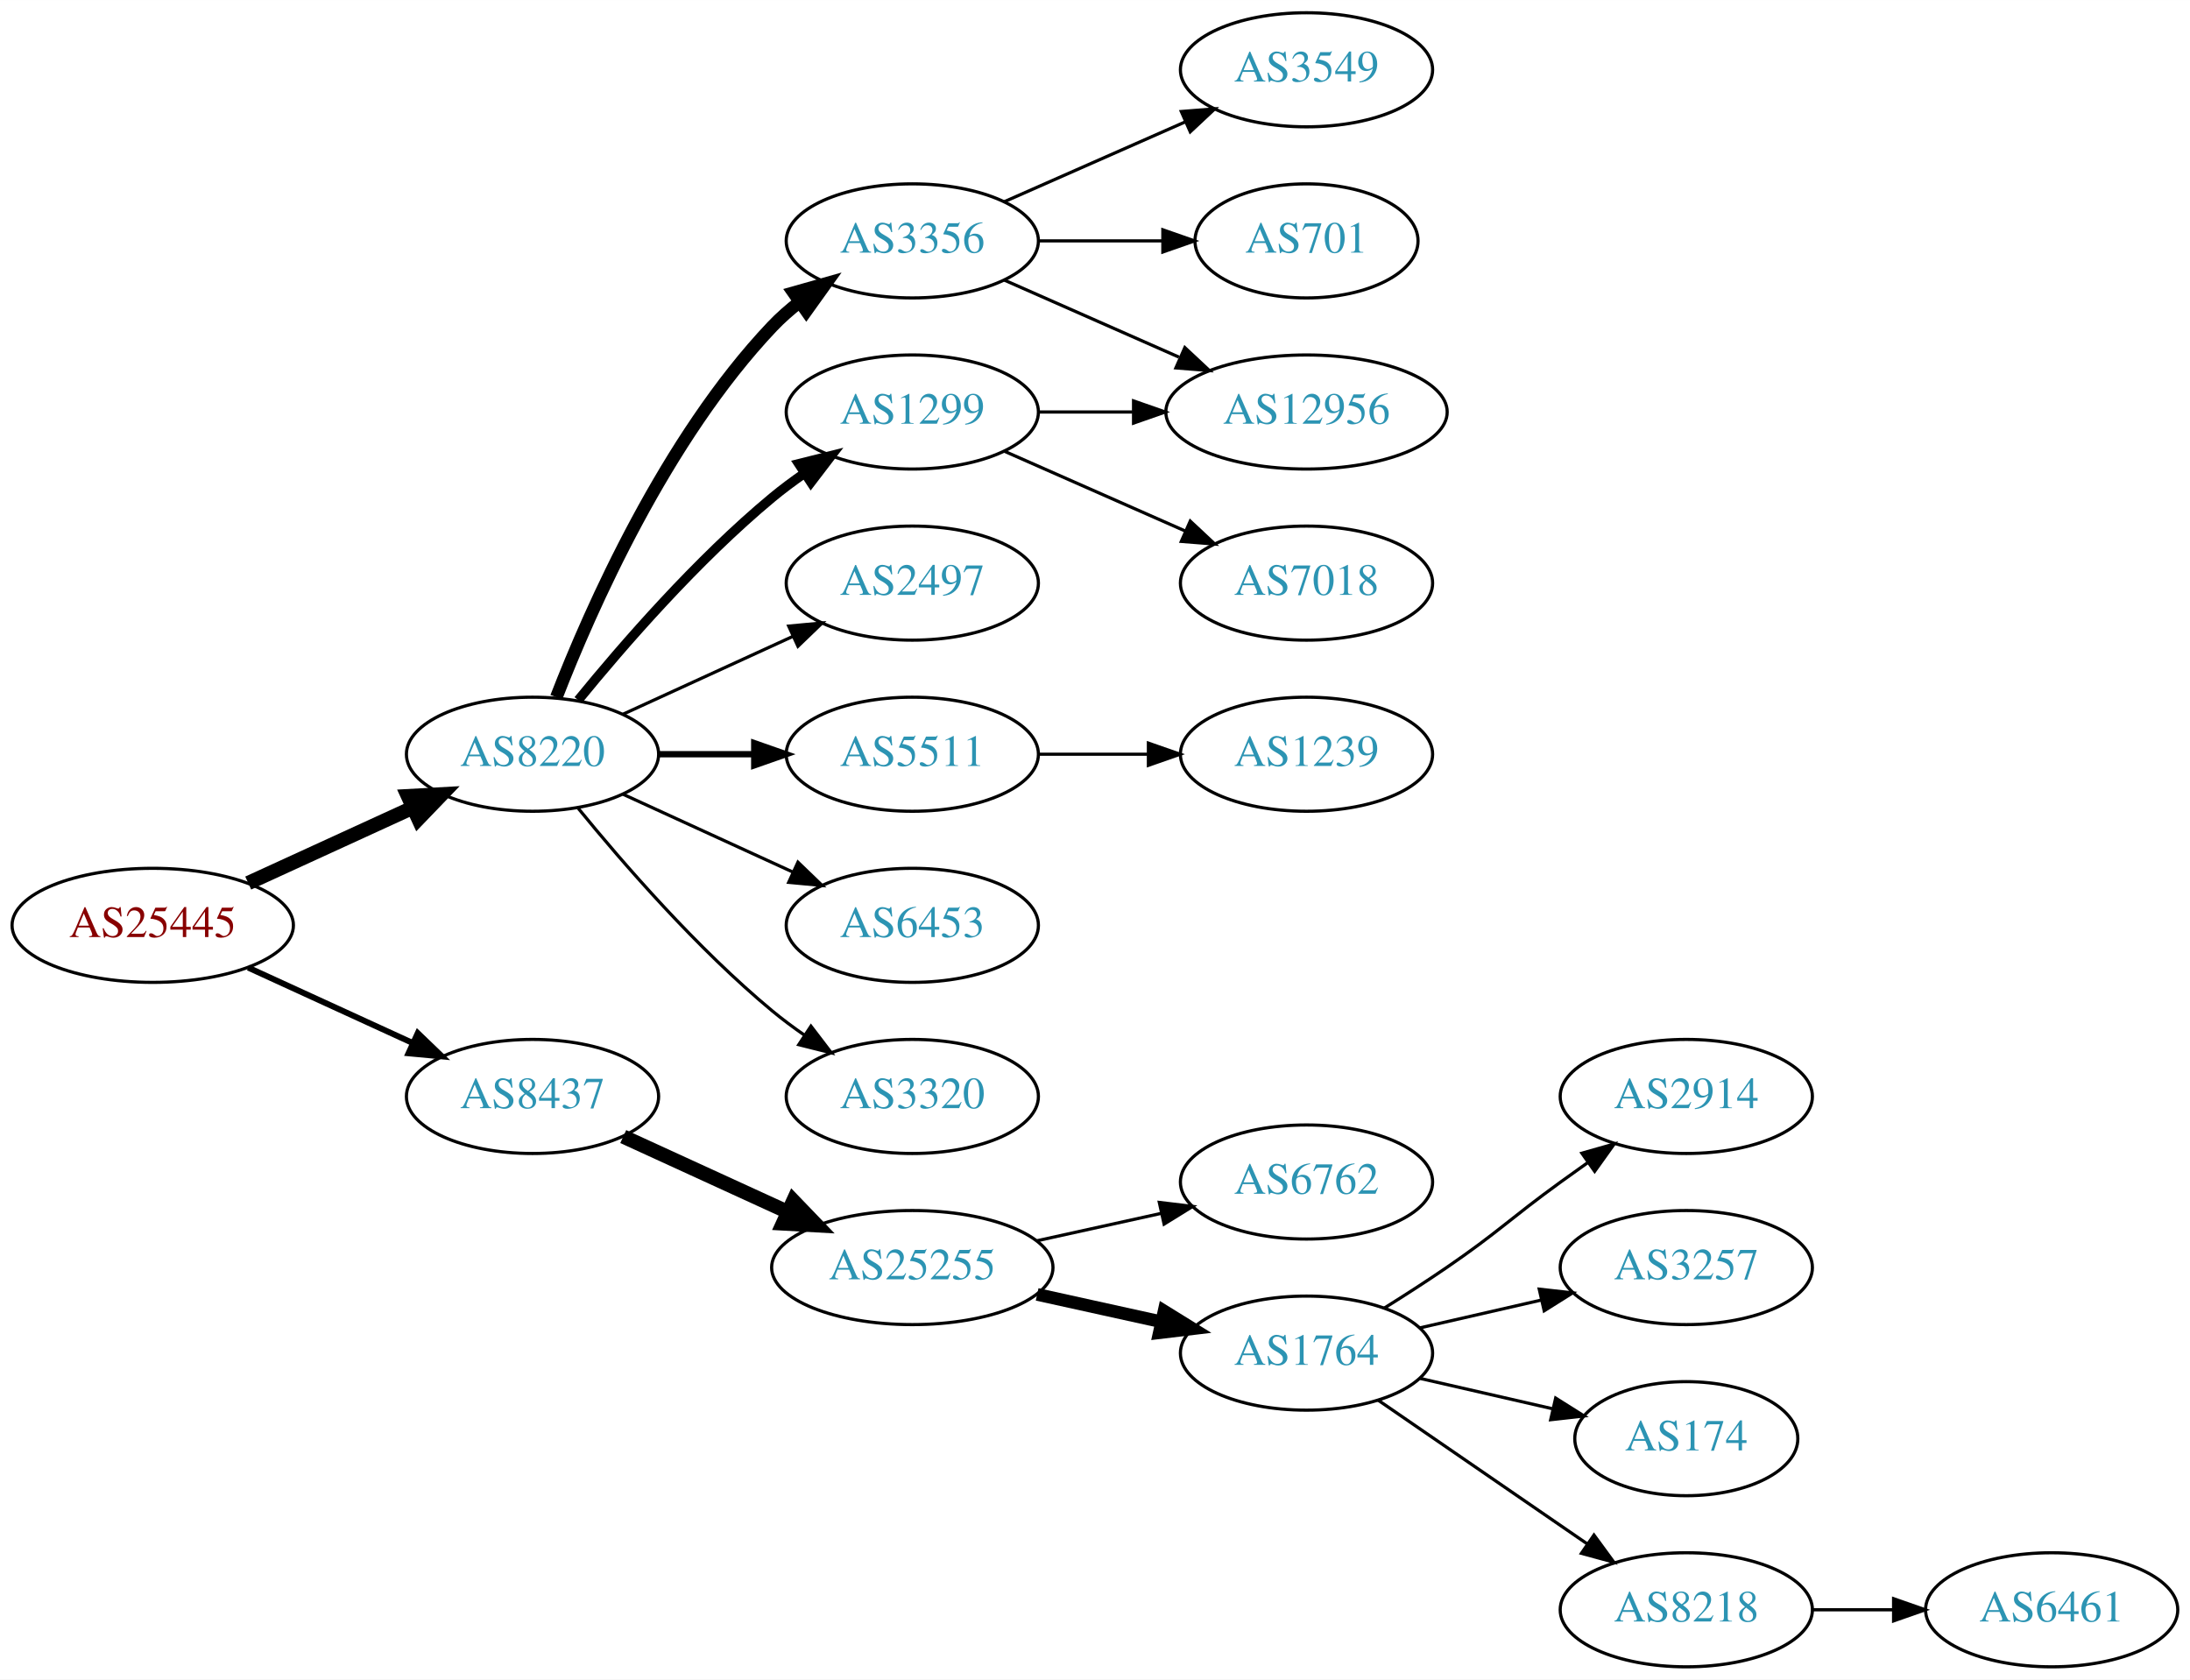
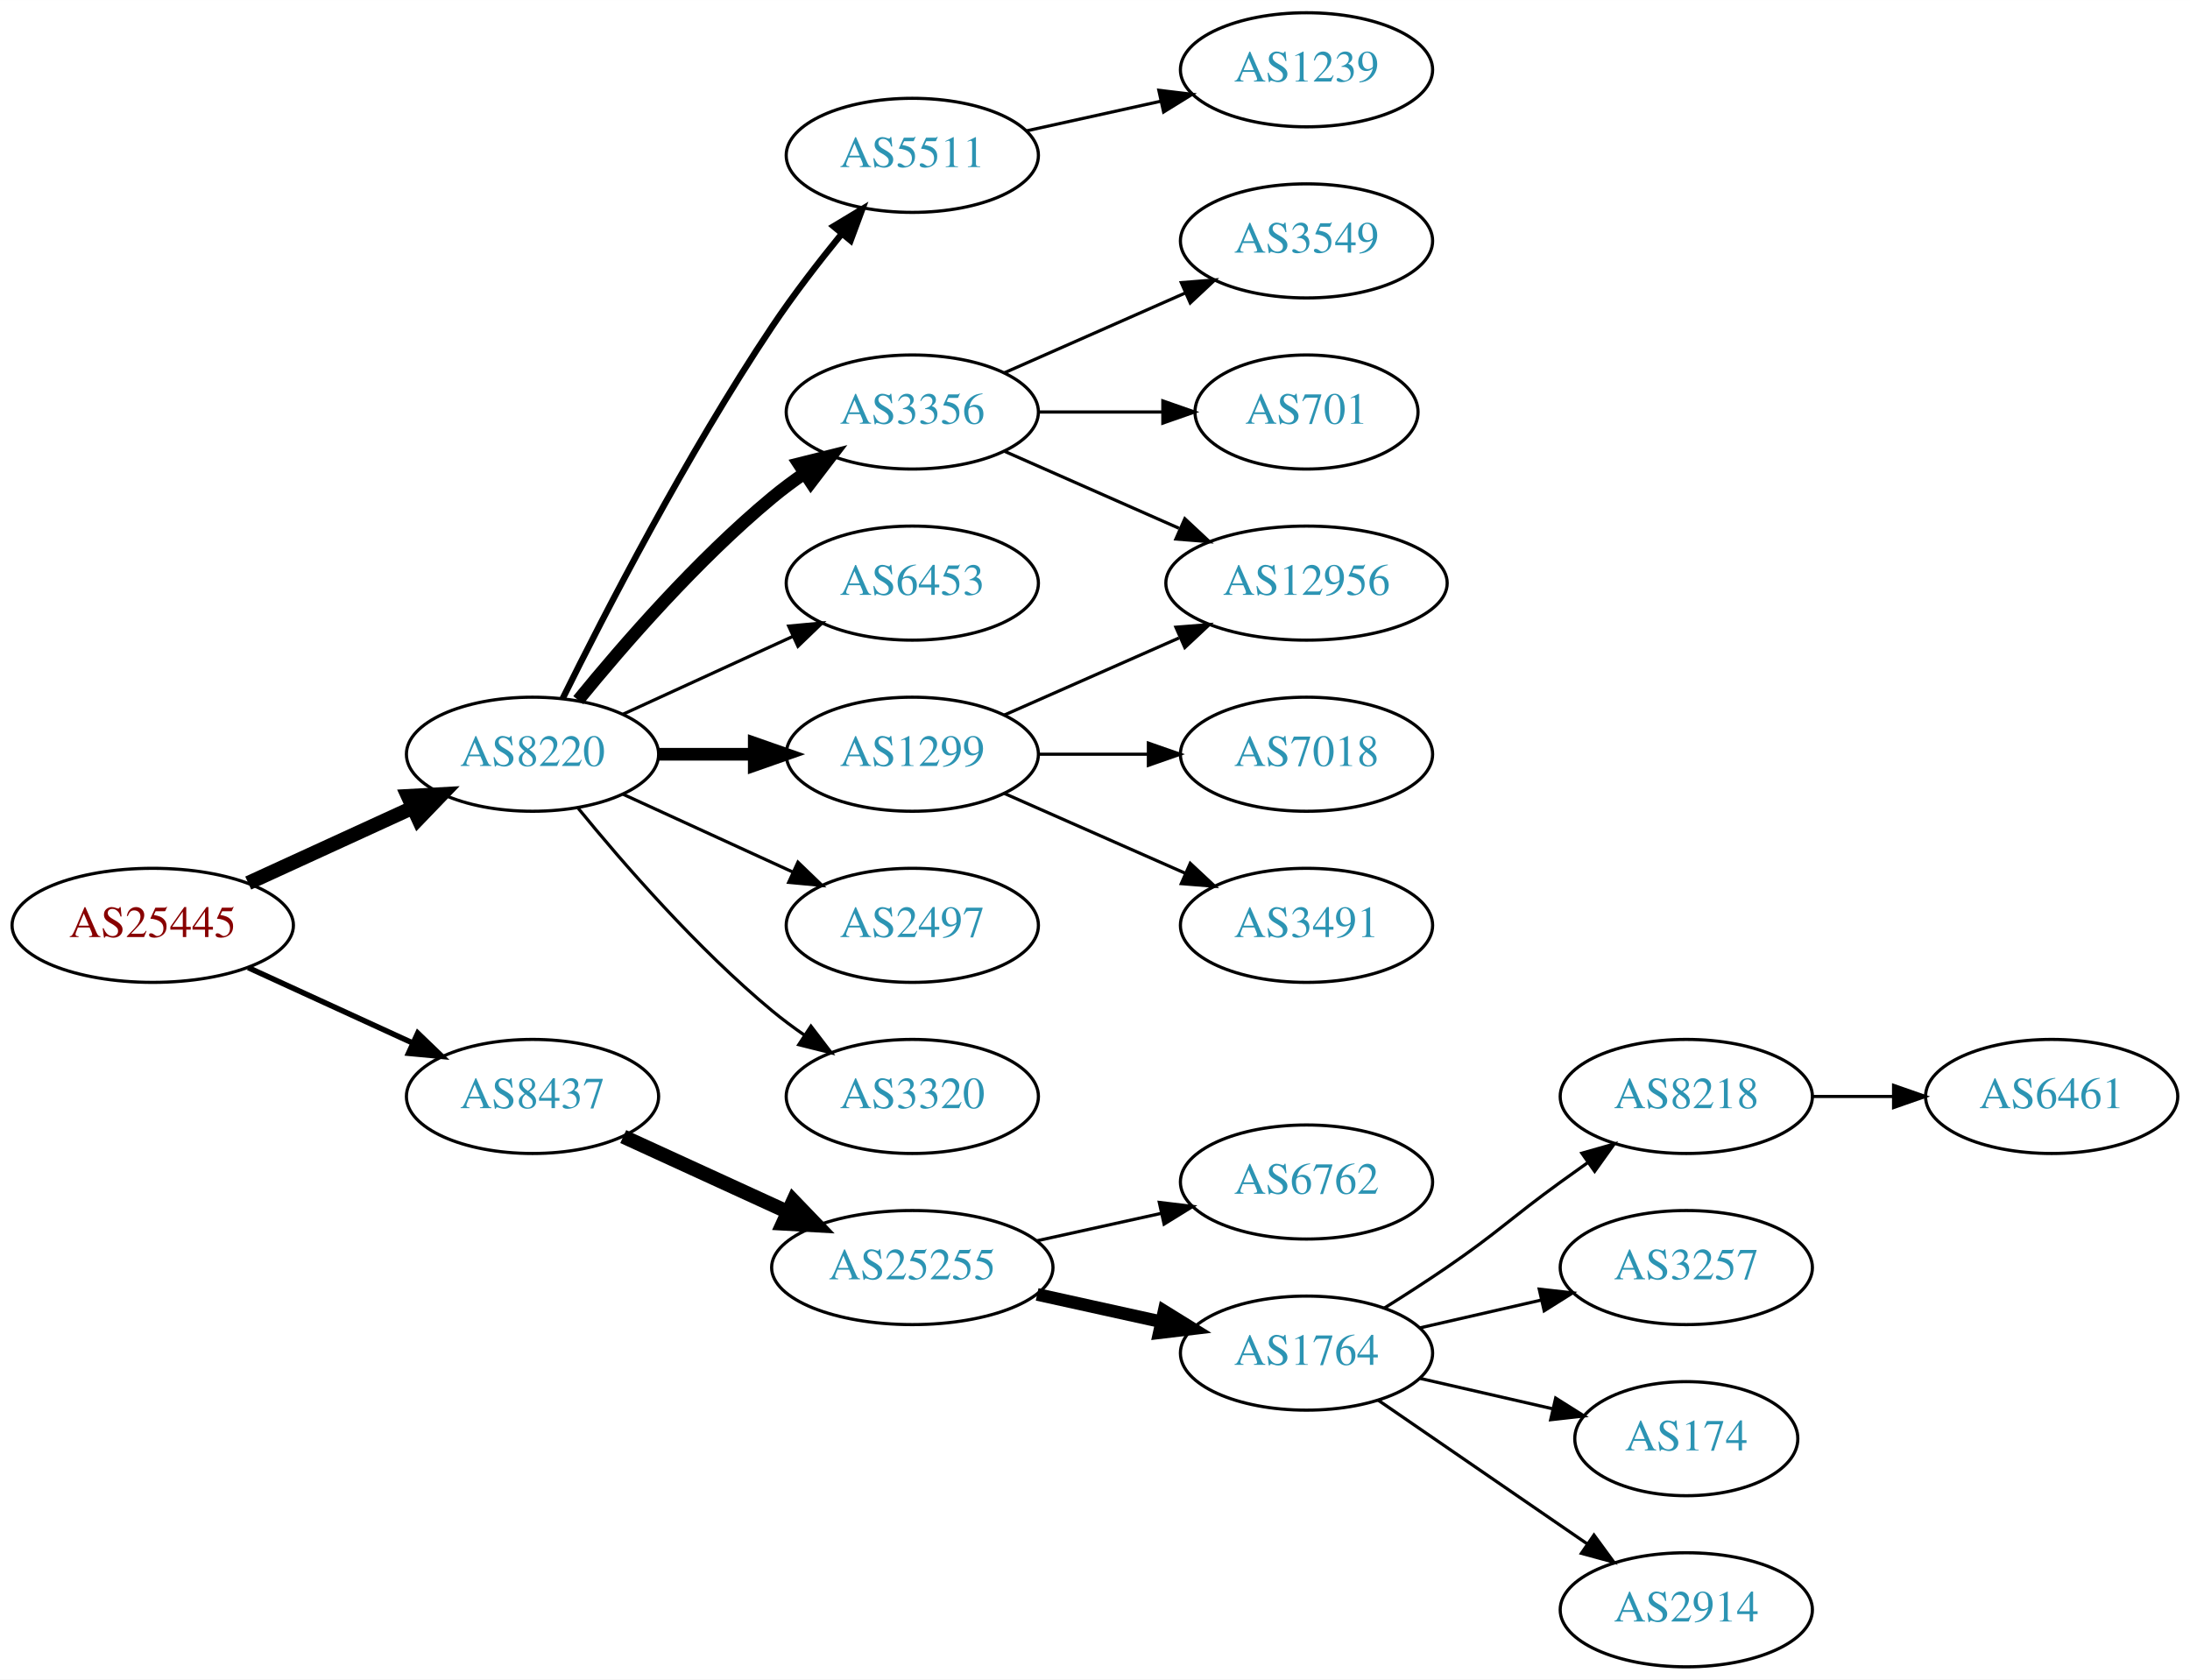
<svg xmlns="http://www.w3.org/2000/svg" xmlns:xlink="http://www.w3.org/1999/xlink" width="691pt" height="530pt" viewBox="0.00 0.00 691.06 530.00">
  <g id="graph0" class="graph" transform="scale(1 1) rotate(0) translate(4 526)">
    <polygon fill="white" stroke="none" points="-4,4 -4,-526 687.055,-526 687.055,4 -4,4" />
    <g id="node1" class="node">
      <g id="a_node1">
        <a xlink:href="/asn/25445" xlink:title="AS25445 ~ Lamezanstrasse 4 - 8 [AT]">
          <ellipse fill="#ffffff" stroke="black" cx="44.196" cy="-234" rx="44.393" ry="18" />
          <text text-anchor="middle" x="44.196" y="-230.3" font-family="Times,serif" font-size="14.00" fill="#880000">AS25445</text>
        </a>
      </g>
    </g>
    <g id="node2" class="node">
      <g id="a_node2">
        <a xlink:href="/asn/8220" xlink:title="AS8220 ~ COLT [GB]">
          <ellipse fill="#ffffff" stroke="black" cx="164.039" cy="-288" rx="39.794" ry="18" />
          <text text-anchor="middle" x="164.039" y="-284.3" font-family="Times,serif" font-size="14.00" fill="#2c94b3">AS8220</text>
        </a>
      </g>
    </g>
    <g id="edge1" class="edge">
      <path fill="none" stroke="black" stroke-width="4.5" d="M74.326,-247.348C89.937,-254.502 109.335,-263.391 126.007,-271.03" />
      <polygon fill="black" stroke="black" stroke-width="4.5" points="124.727,-274.775 135.459,-275.362 128.008,-267.616 124.727,-274.775" />
    </g>
    <g id="node3" class="node">
      <g id="a_node3">
        <a xlink:href="/asn/8437" xlink:title="AS8437 ~ Hutchison Drei Austria GmbH [AT]">
          <ellipse fill="#ffffff" stroke="black" cx="164.039" cy="-180" rx="39.794" ry="18" />
          <text text-anchor="middle" x="164.039" y="-176.3" font-family="Times,serif" font-size="14.00" fill="#2c94b3">AS8437</text>
        </a>
      </g>
    </g>
    <g id="edge2" class="edge">
-       <path fill="none" stroke="black" stroke-width="1.875" d="M74.326,-220.652C89.937,-213.498 109.335,-204.609 126.007,-196.97" />
-       <polygon fill="black" stroke="black" stroke-width="1.875" points="127.826,-199.986 135.459,-192.638 124.91,-193.622 127.826,-199.986" />
+       <path fill="none" stroke="black" stroke-width="1.731" d="M74.326,-220.652C89.937,-213.498 109.335,-204.609 126.007,-196.97" />
+       <polygon fill="black" stroke="black" stroke-width="1.731" points="127.826,-199.986 135.459,-192.638 124.91,-193.622 127.826,-199.986" />
    </g>
    <g id="node4" class="node">
      <g id="a_node4">
-         <a xlink:href="/asn/3356" xlink:title="AS3356 ~ Level 3 Parent, LLC [US]">
-           <ellipse fill="#ffffff" stroke="black" cx="283.881" cy="-450" rx="39.794" ry="18" />
-           <text text-anchor="middle" x="283.881" y="-446.3" font-family="Times,serif" font-size="14.00" fill="#2c94b3">AS3356</text>
+         <a xlink:href="/asn/5511" xlink:title="AS5511 ~ Orange S.A. [FR]">
+           <ellipse fill="#ffffff" stroke="black" cx="283.881" cy="-477" rx="39.794" ry="18" />
+           <text text-anchor="middle" x="283.881" y="-473.3" font-family="Times,serif" font-size="14.00" fill="#2c94b3">AS5511</text>
        </a>
      </g>
    </g>
    <g id="edge3" class="edge">
-       <path fill="none" stroke="black" stroke-width="4" d="M171.562,-305.994C182.312,-333.728 205.969,-387.429 239.685,-423 242.271,-425.728 245.188,-428.294 248.257,-430.677" />
-       <polygon fill="black" stroke="black" stroke-width="4" points="246.411,-433.658 256.605,-436.543 250.435,-427.93 246.411,-433.658" />
+       <path fill="none" stroke="black" stroke-width="2" d="M173.562,-305.6C186.57,-331.911 212.72,-382.717 239.685,-423 246.332,-432.93 254.34,-443.301 261.646,-452.269" />
+       <polygon fill="black" stroke="black" stroke-width="2" points="259.024,-454.591 268.099,-460.058 264.414,-450.125 259.024,-454.591" />
    </g>
    <g id="node5" class="node">
      <g id="a_node5">
-         <a xlink:href="/asn/1299" xlink:title="AS1299 ~ Telia Carrier [EU]">
+         <a xlink:href="/asn/3356" xlink:title="AS3356 ~ Level 3 Parent, LLC [US]">
          <ellipse fill="#ffffff" stroke="black" cx="283.881" cy="-396" rx="39.794" ry="18" />
-           <text text-anchor="middle" x="283.881" y="-392.3" font-family="Times,serif" font-size="14.00" fill="#2c94b3">AS1299</text>
+           <text text-anchor="middle" x="283.881" y="-392.3" font-family="Times,serif" font-size="14.00" fill="#2c94b3">AS3356</text>
        </a>
      </g>
    </g>
    <g id="edge4" class="edge">
-       <path fill="none" stroke="black" stroke-width="3" d="M178.458,-305.065C192.572,-322.375 215.987,-349.345 239.685,-369 242.901,-371.668 246.402,-374.27 249.972,-376.741" />
-       <polygon fill="black" stroke="black" stroke-width="3" points="248.05,-379.666 258.329,-382.236 251.896,-373.817 248.05,-379.666" />
+       <path fill="none" stroke="black" stroke-width="4" d="M178.458,-305.065C192.572,-322.375 215.987,-349.345 239.685,-369 242.901,-371.668 246.402,-374.27 249.972,-376.741" />
+       <polygon fill="black" stroke="black" stroke-width="4" points="248.05,-379.666 258.329,-382.236 251.896,-373.817 248.05,-379.666" />
    </g>
    <g id="node6" class="node">
      <g id="a_node6">
-         <a xlink:href="/asn/2497" xlink:title="AS2497 ~ Internet Initiative Japan Inc. [JP]">
+         <a xlink:href="/asn/6453" xlink:title="AS6453 ~ TATA COMMUNICATIONS (AMERICA) INC [US]">
          <ellipse fill="#ffffff" stroke="black" cx="283.881" cy="-342" rx="39.794" ry="18" />
-           <text text-anchor="middle" x="283.881" y="-338.3" font-family="Times,serif" font-size="14.00" fill="#2c94b3">AS2497</text>
+           <text text-anchor="middle" x="283.881" y="-338.3" font-family="Times,serif" font-size="14.00" fill="#2c94b3">AS6453</text>
        </a>
      </g>
    </g>
    <g id="edge5" class="edge">
      <path fill="none" stroke="black" d="M192.667,-300.661C208.624,-307.973 228.895,-317.261 246.178,-325.181" />
      <polygon fill="black" stroke="black" points="244.876,-328.435 255.425,-329.419 247.793,-322.071 244.876,-328.435" />
    </g>
    <g id="node7" class="node">
      <g id="a_node7">
-         <a xlink:href="/asn/5511" xlink:title="AS5511 ~ Orange S.A. [FR]">
+         <a xlink:href="/asn/1299" xlink:title="AS1299 ~ Telia Carrier [EU]">
          <ellipse fill="#ffffff" stroke="black" cx="283.881" cy="-288" rx="39.794" ry="18" />
-           <text text-anchor="middle" x="283.881" y="-284.3" font-family="Times,serif" font-size="14.00" fill="#2c94b3">AS5511</text>
+           <text text-anchor="middle" x="283.881" y="-284.3" font-family="Times,serif" font-size="14.00" fill="#2c94b3">AS1299</text>
        </a>
      </g>
    </g>
    <g id="edge6" class="edge">
-       <path fill="none" stroke="black" stroke-width="2" d="M203.951,-288C213.505,-288 223.854,-288 233.817,-288" />
-       <polygon fill="black" stroke="black" stroke-width="2" points="234.009,-291.5 244.009,-288 234.009,-284.5 234.009,-291.5" />
+       <path fill="none" stroke="black" stroke-width="4" d="M203.951,-288C213.505,-288 223.854,-288 233.817,-288" />
+       <polygon fill="black" stroke="black" stroke-width="4" points="234.009,-291.5 244.009,-288 234.009,-284.5 234.009,-291.5" />
    </g>
    <g id="node8" class="node">
      <g id="a_node8">
-         <a xlink:href="/asn/6453" xlink:title="AS6453 ~ TATA COMMUNICATIONS (AMERICA) INC [US]">
+         <a xlink:href="/asn/2497" xlink:title="AS2497 ~ Internet Initiative Japan Inc. [JP]">
          <ellipse fill="#ffffff" stroke="black" cx="283.881" cy="-234" rx="39.794" ry="18" />
-           <text text-anchor="middle" x="283.881" y="-230.3" font-family="Times,serif" font-size="14.00" fill="#2c94b3">AS6453</text>
+           <text text-anchor="middle" x="283.881" y="-230.3" font-family="Times,serif" font-size="14.00" fill="#2c94b3">AS2497</text>
        </a>
      </g>
    </g>
    <g id="edge7" class="edge">
      <path fill="none" stroke="black" d="M192.667,-275.339C208.624,-268.027 228.895,-258.739 246.178,-250.819" />
      <polygon fill="black" stroke="black" points="247.793,-253.929 255.425,-246.581 244.876,-247.565 247.793,-253.929" />
    </g>
    <g id="node9" class="node">
      <g id="a_node9">
        <a xlink:href="/asn/3320" xlink:title="AS3320 ~ DTAG [DE]">
          <ellipse fill="#ffffff" stroke="black" cx="283.881" cy="-180" rx="39.794" ry="18" />
          <text text-anchor="middle" x="283.881" y="-176.3" font-family="Times,serif" font-size="14.00" fill="#2c94b3">AS3320</text>
        </a>
      </g>
    </g>
    <g id="edge8" class="edge">
      <path fill="none" stroke="black" d="M178.458,-270.935C192.572,-253.625 215.987,-226.655 239.685,-207 242.901,-204.332 246.402,-201.73 249.972,-199.259" />
      <polygon fill="black" stroke="black" points="251.896,-202.183 258.329,-193.764 248.05,-196.334 251.896,-202.183" />
    </g>
-     <g id="node15" class="node">
-       <g id="a_node15">
+     <g id="node16" class="node">
+       <g id="a_node16">
        <a xlink:href="/asn/25255" xlink:title="AS25255 ~ ==&gt; TELE2 AUSTRIA &lt;== [AT]">
          <ellipse fill="#ffffff" stroke="black" cx="283.881" cy="-126" rx="44.393" ry="18" />
          <text text-anchor="middle" x="283.881" y="-122.3" font-family="Times,serif" font-size="14.00" fill="#2c94b3">AS25255</text>
        </a>
      </g>
    </g>
-     <g id="edge15" class="edge">
+     <g id="edge16" class="edge">
      <path fill="none" stroke="black" stroke-width="4.5" d="M192.667,-167.339C208.165,-160.238 227.732,-151.272 244.678,-143.506" />
      <polygon fill="black" stroke="black" stroke-width="4.5" points="246.33,-147.08 253.781,-139.335 243.05,-139.921 246.33,-147.08" />
+     </g>
+     <g id="node15" class="node">
+       <g id="a_node15">
+         <a xlink:href="/asn/1239" xlink:title="AS1239 ~ Sprint [US]">
+           <ellipse fill="#ffffff" stroke="black" cx="408.273" cy="-504" rx="39.794" ry="18" />
+           <text text-anchor="middle" x="408.273" y="-500.3" font-family="Times,serif" font-size="14.00" fill="#2c94b3">AS1239</text>
+         </a>
+       </g>
+     </g>
+     <g id="edge15" class="edge">
+       <path fill="none" stroke="black" d="M319.954,-484.737C333.141,-487.646 348.321,-490.995 362.287,-494.076" />
+       <polygon fill="black" stroke="black" points="361.676,-497.525 372.196,-496.262 363.184,-490.69 361.676,-497.525" />
    </g>
    <g id="node10" class="node">
      <g id="a_node10">
        <a xlink:href="/asn/3549" xlink:title="AS3549 ~ Level 3 Parent, LLC [US]">
-           <ellipse fill="#ffffff" stroke="black" cx="408.273" cy="-504" rx="39.794" ry="18" />
-           <text text-anchor="middle" x="408.273" y="-500.3" font-family="Times,serif" font-size="14.00" fill="#2c94b3">AS3549</text>
+           <ellipse fill="#ffffff" stroke="black" cx="408.273" cy="-450" rx="39.794" ry="18" />
+           <text text-anchor="middle" x="408.273" y="-446.3" font-family="Times,serif" font-size="14.00" fill="#2c94b3">AS3549</text>
        </a>
      </g>
    </g>
    <g id="edge9" class="edge">
-       <path fill="none" stroke="black" d="M312.96,-462.389C329.908,-469.866 351.706,-479.483 370.075,-487.588" />
-       <polygon fill="black" stroke="black" points="368.763,-490.834 379.325,-491.669 371.589,-484.43 368.763,-490.834" />
+       <path fill="none" stroke="black" d="M312.96,-408.389C329.908,-415.866 351.706,-425.483 370.075,-433.588" />
+       <polygon fill="black" stroke="black" points="368.763,-436.834 379.325,-437.669 371.589,-430.43 368.763,-436.834" />
    </g>
    <g id="node11" class="node">
      <g id="a_node11">
        <a xlink:href="/asn/12956" xlink:title="AS12956 ~ TELXIUS [ES]">
-           <ellipse fill="#ffffff" stroke="black" cx="408.273" cy="-396" rx="44.393" ry="18" />
-           <text text-anchor="middle" x="408.273" y="-392.3" font-family="Times,serif" font-size="14.00" fill="#2c94b3">AS12956</text>
+           <ellipse fill="#ffffff" stroke="black" cx="408.273" cy="-342" rx="44.393" ry="18" />
+           <text text-anchor="middle" x="408.273" y="-338.3" font-family="Times,serif" font-size="14.00" fill="#2c94b3">AS12956</text>
        </a>
      </g>
    </g>
    <g id="edge10" class="edge">
-       <path fill="none" stroke="black" d="M312.96,-437.611C329.276,-430.413 350.087,-421.231 368.007,-413.325" />
-       <polygon fill="black" stroke="black" points="369.881,-416.323 377.618,-409.084 367.056,-409.919 369.881,-416.323" />
+       <path fill="none" stroke="black" d="M312.96,-383.611C329.276,-376.413 350.087,-367.231 368.007,-359.325" />
+       <polygon fill="black" stroke="black" points="369.881,-362.323 377.618,-355.084 367.056,-355.919 369.881,-362.323" />
    </g>
    <g id="node12" class="node">
      <g id="a_node12">
        <a xlink:href="/asn/701" xlink:title="AS701 ~ UUNET [US]">
-           <ellipse fill="#ffffff" stroke="black" cx="408.273" cy="-450" rx="35.194" ry="18" />
-           <text text-anchor="middle" x="408.273" y="-446.3" font-family="Times,serif" font-size="14.00" fill="#2c94b3">AS701</text>
+           <ellipse fill="#ffffff" stroke="black" cx="408.273" cy="-396" rx="35.194" ry="18" />
+           <text text-anchor="middle" x="408.273" y="-392.3" font-family="Times,serif" font-size="14.00" fill="#2c94b3">AS701</text>
        </a>
      </g>
    </g>
    <g id="edge11" class="edge">
-       <path fill="none" stroke="black" d="M323.607,-450C336.096,-450 350.035,-450 362.898,-450" />
-       <polygon fill="black" stroke="black" points="362.936,-453.5 372.936,-450 362.936,-446.5 362.936,-453.5" />
-     </g>
-     <g id="edge12" class="edge">
-       <path fill="none" stroke="black" d="M323.607,-396C333.067,-396 343.359,-396 353.385,-396" />
-       <polygon fill="black" stroke="black" points="353.692,-399.5 363.692,-396 353.692,-392.5 353.692,-399.5" />
+       <path fill="none" stroke="black" d="M323.607,-396C336.096,-396 350.035,-396 362.898,-396" />
+       <polygon fill="black" stroke="black" points="362.936,-399.5 372.936,-396 362.936,-392.5 362.936,-399.5" />
+     </g>
+     <g id="edge13" class="edge">
+       <path fill="none" stroke="black" d="M312.96,-300.389C329.276,-307.587 350.087,-316.769 368.007,-324.675" />
+       <polygon fill="black" stroke="black" points="367.056,-328.081 377.618,-328.916 369.881,-321.677 367.056,-328.081" />
    </g>
    <g id="node13" class="node">
      <g id="a_node13">
        <a xlink:href="/asn/7018" xlink:title="AS7018 ~ AT&amp;T Services, Inc. [US]">
-           <ellipse fill="#ffffff" stroke="black" cx="408.273" cy="-342" rx="39.794" ry="18" />
-           <text text-anchor="middle" x="408.273" y="-338.3" font-family="Times,serif" font-size="14.00" fill="#2c94b3">AS7018</text>
-         </a>
-       </g>
-     </g>
-     <g id="edge13" class="edge">
-       <path fill="none" stroke="black" d="M312.96,-383.611C329.908,-376.134 351.706,-366.517 370.075,-358.412" />
-       <polygon fill="black" stroke="black" points="371.589,-361.57 379.325,-354.331 368.763,-355.166 371.589,-361.57" />
+           <ellipse fill="#ffffff" stroke="black" cx="408.273" cy="-288" rx="39.794" ry="18" />
+           <text text-anchor="middle" x="408.273" y="-284.3" font-family="Times,serif" font-size="14.00" fill="#2c94b3">AS7018</text>
+         </a>
+       </g>
+     </g>
+     <g id="edge12" class="edge">
+       <path fill="none" stroke="black" d="M323.607,-288C334.545,-288 346.596,-288 358.062,-288" />
+       <polygon fill="black" stroke="black" points="358.38,-291.5 368.38,-288 358.38,-284.5 358.38,-291.5" />
    </g>
    <g id="node14" class="node">
      <g id="a_node14">
-         <a xlink:href="/asn/1239" xlink:title="AS1239 ~ Sprint [US]">
-           <ellipse fill="#ffffff" stroke="black" cx="408.273" cy="-288" rx="39.794" ry="18" />
-           <text text-anchor="middle" x="408.273" y="-284.3" font-family="Times,serif" font-size="14.00" fill="#2c94b3">AS1239</text>
+         <a xlink:href="/asn/3491" xlink:title="AS3491 ~ PCCW Global, Inc. [US]">
+           <ellipse fill="#ffffff" stroke="black" cx="408.273" cy="-234" rx="39.794" ry="18" />
+           <text text-anchor="middle" x="408.273" y="-230.3" font-family="Times,serif" font-size="14.00" fill="#2c94b3">AS3491</text>
        </a>
      </g>
    </g>
    <g id="edge14" class="edge">
-       <path fill="none" stroke="black" d="M323.607,-288C334.545,-288 346.596,-288 358.062,-288" />
-       <polygon fill="black" stroke="black" points="358.38,-291.5 368.38,-288 358.38,-284.5 358.38,-291.5" />
-     </g>
-     <g id="node16" class="node">
-       <g id="a_node16">
+       <path fill="none" stroke="black" d="M312.96,-275.611C329.908,-268.134 351.706,-258.517 370.075,-250.412" />
+       <polygon fill="black" stroke="black" points="371.589,-253.57 379.325,-246.331 368.763,-247.166 371.589,-253.57" />
+     </g>
+     <g id="node17" class="node">
+       <g id="a_node17">
        <a xlink:href="/asn/6762" xlink:title="AS6762 ~ TELECOM ITALIA SPARKLE S.p.A. [IT]">
          <ellipse fill="#ffffff" stroke="black" cx="408.273" cy="-153" rx="39.794" ry="18" />
          <text text-anchor="middle" x="408.273" y="-149.3" font-family="Times,serif" font-size="14.00" fill="#2c94b3">AS6762</text>
        </a>
      </g>
    </g>
-     <g id="edge16" class="edge">
+     <g id="edge17" class="edge">
      <path fill="none" stroke="black" d="M323.271,-134.469C335.662,-137.202 349.509,-140.257 362.329,-143.085" />
      <polygon fill="black" stroke="black" points="361.825,-146.558 372.344,-145.295 363.333,-139.722 361.825,-146.558" />
    </g>
-     <g id="node17" class="node">
-       <g id="a_node17">
+     <g id="node18" class="node">
+       <g id="a_node18">
        <a xlink:href="/asn/1764" xlink:title="AS1764 ~ NEXTLAYER-AS [AT]">
          <ellipse fill="#ffffff" stroke="black" cx="408.273" cy="-99" rx="39.794" ry="18" />
          <text text-anchor="middle" x="408.273" y="-95.3" font-family="Times,serif" font-size="14.00" fill="#2c94b3">AS1764</text>
        </a>
      </g>
    </g>
-     <g id="edge17" class="edge">
+     <g id="edge18" class="edge">
      <path fill="none" stroke="black" stroke-width="4" d="M323.271,-117.531C335.662,-114.798 349.509,-111.743 362.329,-108.915" />
      <polygon fill="black" stroke="black" stroke-width="4" points="363.333,-112.278 372.344,-106.705 361.825,-105.442 363.333,-112.278" />
    </g>
-     <g id="node18" class="node">
-       <g id="a_node18">
-         <a xlink:href="/asn/2914" xlink:title="AS2914 ~ NTT America, Inc. [US]">
+     <g id="node19" class="node">
+       <g id="a_node19">
+         <a xlink:href="/asn/8218" xlink:title="AS8218 ~ legacy Neotelecoms [FR]">
          <ellipse fill="#ffffff" stroke="black" cx="528.116" cy="-180" rx="39.794" ry="18" />
-           <text text-anchor="middle" x="528.116" y="-176.3" font-family="Times,serif" font-size="14.00" fill="#2c94b3">AS2914</text>
-         </a>
-       </g>
-     </g>
-     <g id="edge18" class="edge">
+           <text text-anchor="middle" x="528.116" y="-176.3" font-family="Times,serif" font-size="14.00" fill="#2c94b3">AS8218</text>
+         </a>
+       </g>
+     </g>
+     <g id="edge19" class="edge">
      <path fill="none" stroke="black" d="M432.822,-113.216C439.264,-117.24 446.197,-121.699 452.469,-126 468.964,-137.311 472.27,-141.271 488.469,-153 491.272,-155.029 494.204,-157.125 497.145,-159.21" />
      <polygon fill="black" stroke="black" points="495.167,-162.097 505.359,-164.991 499.196,-156.373 495.167,-162.097" />
    </g>
-     <g id="node19" class="node">
-       <g id="a_node19">
+     <g id="node20" class="node">
+       <g id="a_node20">
        <a xlink:href="/asn/3257" xlink:title="AS3257 ~ GTT [DE]">
          <ellipse fill="#ffffff" stroke="black" cx="528.116" cy="-126" rx="39.794" ry="18" />
          <text text-anchor="middle" x="528.116" y="-122.3" font-family="Times,serif" font-size="14.00" fill="#2c94b3">AS3257</text>
        </a>
      </g>
    </g>
-     <g id="edge19" class="edge">
+     <g id="edge20" class="edge">
      <path fill="none" stroke="black" d="M443.993,-106.955C455.993,-109.704 469.613,-112.825 482.306,-115.733" />
      <polygon fill="black" stroke="black" points="481.708,-119.187 492.238,-118.009 483.272,-112.364 481.708,-119.187" />
    </g>
-     <g id="node20" class="node">
-       <g id="a_node20">
+     <g id="node21" class="node">
+       <g id="a_node21">
        <a xlink:href="/asn/174" xlink:title="AS174 ~ Cogent Communications [US]">
          <ellipse fill="#ffffff" stroke="black" cx="528.116" cy="-72" rx="35.194" ry="18" />
          <text text-anchor="middle" x="528.116" y="-68.3" font-family="Times,serif" font-size="14.00" fill="#2c94b3">AS174</text>
        </a>
      </g>
    </g>
-     <g id="edge20" class="edge">
+     <g id="edge21" class="edge">
      <path fill="none" stroke="black" d="M443.993,-91.045C457.085,-88.045 472.107,-84.603 485.748,-81.478" />
      <polygon fill="black" stroke="black" points="486.89,-84.807 495.855,-79.162 485.326,-77.984 486.89,-84.807" />
    </g>
-     <g id="node21" class="node">
-       <g id="a_node21">
-         <a xlink:href="/asn/8218" xlink:title="AS8218 ~ legacy Neotelecoms [FR]">
+     <g id="node22" class="node">
+       <g id="a_node22">
+         <a xlink:href="/asn/2914" xlink:title="AS2914 ~ NTT America, Inc. [US]">
          <ellipse fill="#ffffff" stroke="black" cx="528.116" cy="-18" rx="39.794" ry="18" />
-           <text text-anchor="middle" x="528.116" y="-14.3" font-family="Times,serif" font-size="14.00" fill="#2c94b3">AS8218</text>
-         </a>
-       </g>
-     </g>
-     <g id="edge21" class="edge">
+           <text text-anchor="middle" x="528.116" y="-14.3" font-family="Times,serif" font-size="14.00" fill="#2c94b3">AS2914</text>
+         </a>
+       </g>
+     </g>
+     <g id="edge22" class="edge">
      <path fill="none" stroke="black" d="M430.887,-84.143C449.376,-71.435 476.19,-53.005 496.819,-38.825" />
      <polygon fill="black" stroke="black" points="498.981,-41.586 505.24,-33.037 495.016,-35.817 498.981,-41.586" />
    </g>
-     <g id="node22" class="node">
-       <g id="a_node22">
+     <g id="node23" class="node">
+       <g id="a_node23">
        <a xlink:href="/asn/6461" xlink:title="AS6461 ~ Zayo Bandwidth [US]">
-           <ellipse fill="#ffffff" stroke="black" cx="643.409" cy="-18" rx="39.794" ry="18" />
-           <text text-anchor="middle" x="643.409" y="-14.3" font-family="Times,serif" font-size="14.00" fill="#2c94b3">AS6461</text>
-         </a>
-       </g>
-     </g>
-     <g id="edge22" class="edge">
-       <path fill="none" stroke="black" d="M567.788,-18C575.991,-18 584.755,-18 593.287,-18" />
-       <polygon fill="black" stroke="black" points="593.526,-21.5 603.526,-18 593.526,-14.5 593.526,-21.5" />
+           <ellipse fill="#ffffff" stroke="black" cx="643.409" cy="-180" rx="39.794" ry="18" />
+           <text text-anchor="middle" x="643.409" y="-176.3" font-family="Times,serif" font-size="14.00" fill="#2c94b3">AS6461</text>
+         </a>
+       </g>
+     </g>
+     <g id="edge23" class="edge">
+       <path fill="none" stroke="black" d="M567.788,-180C575.991,-180 584.755,-180 593.287,-180" />
+       <polygon fill="black" stroke="black" points="593.526,-183.5 603.526,-180 593.526,-176.5 593.526,-183.5" />
    </g>
  </g>
</svg>
